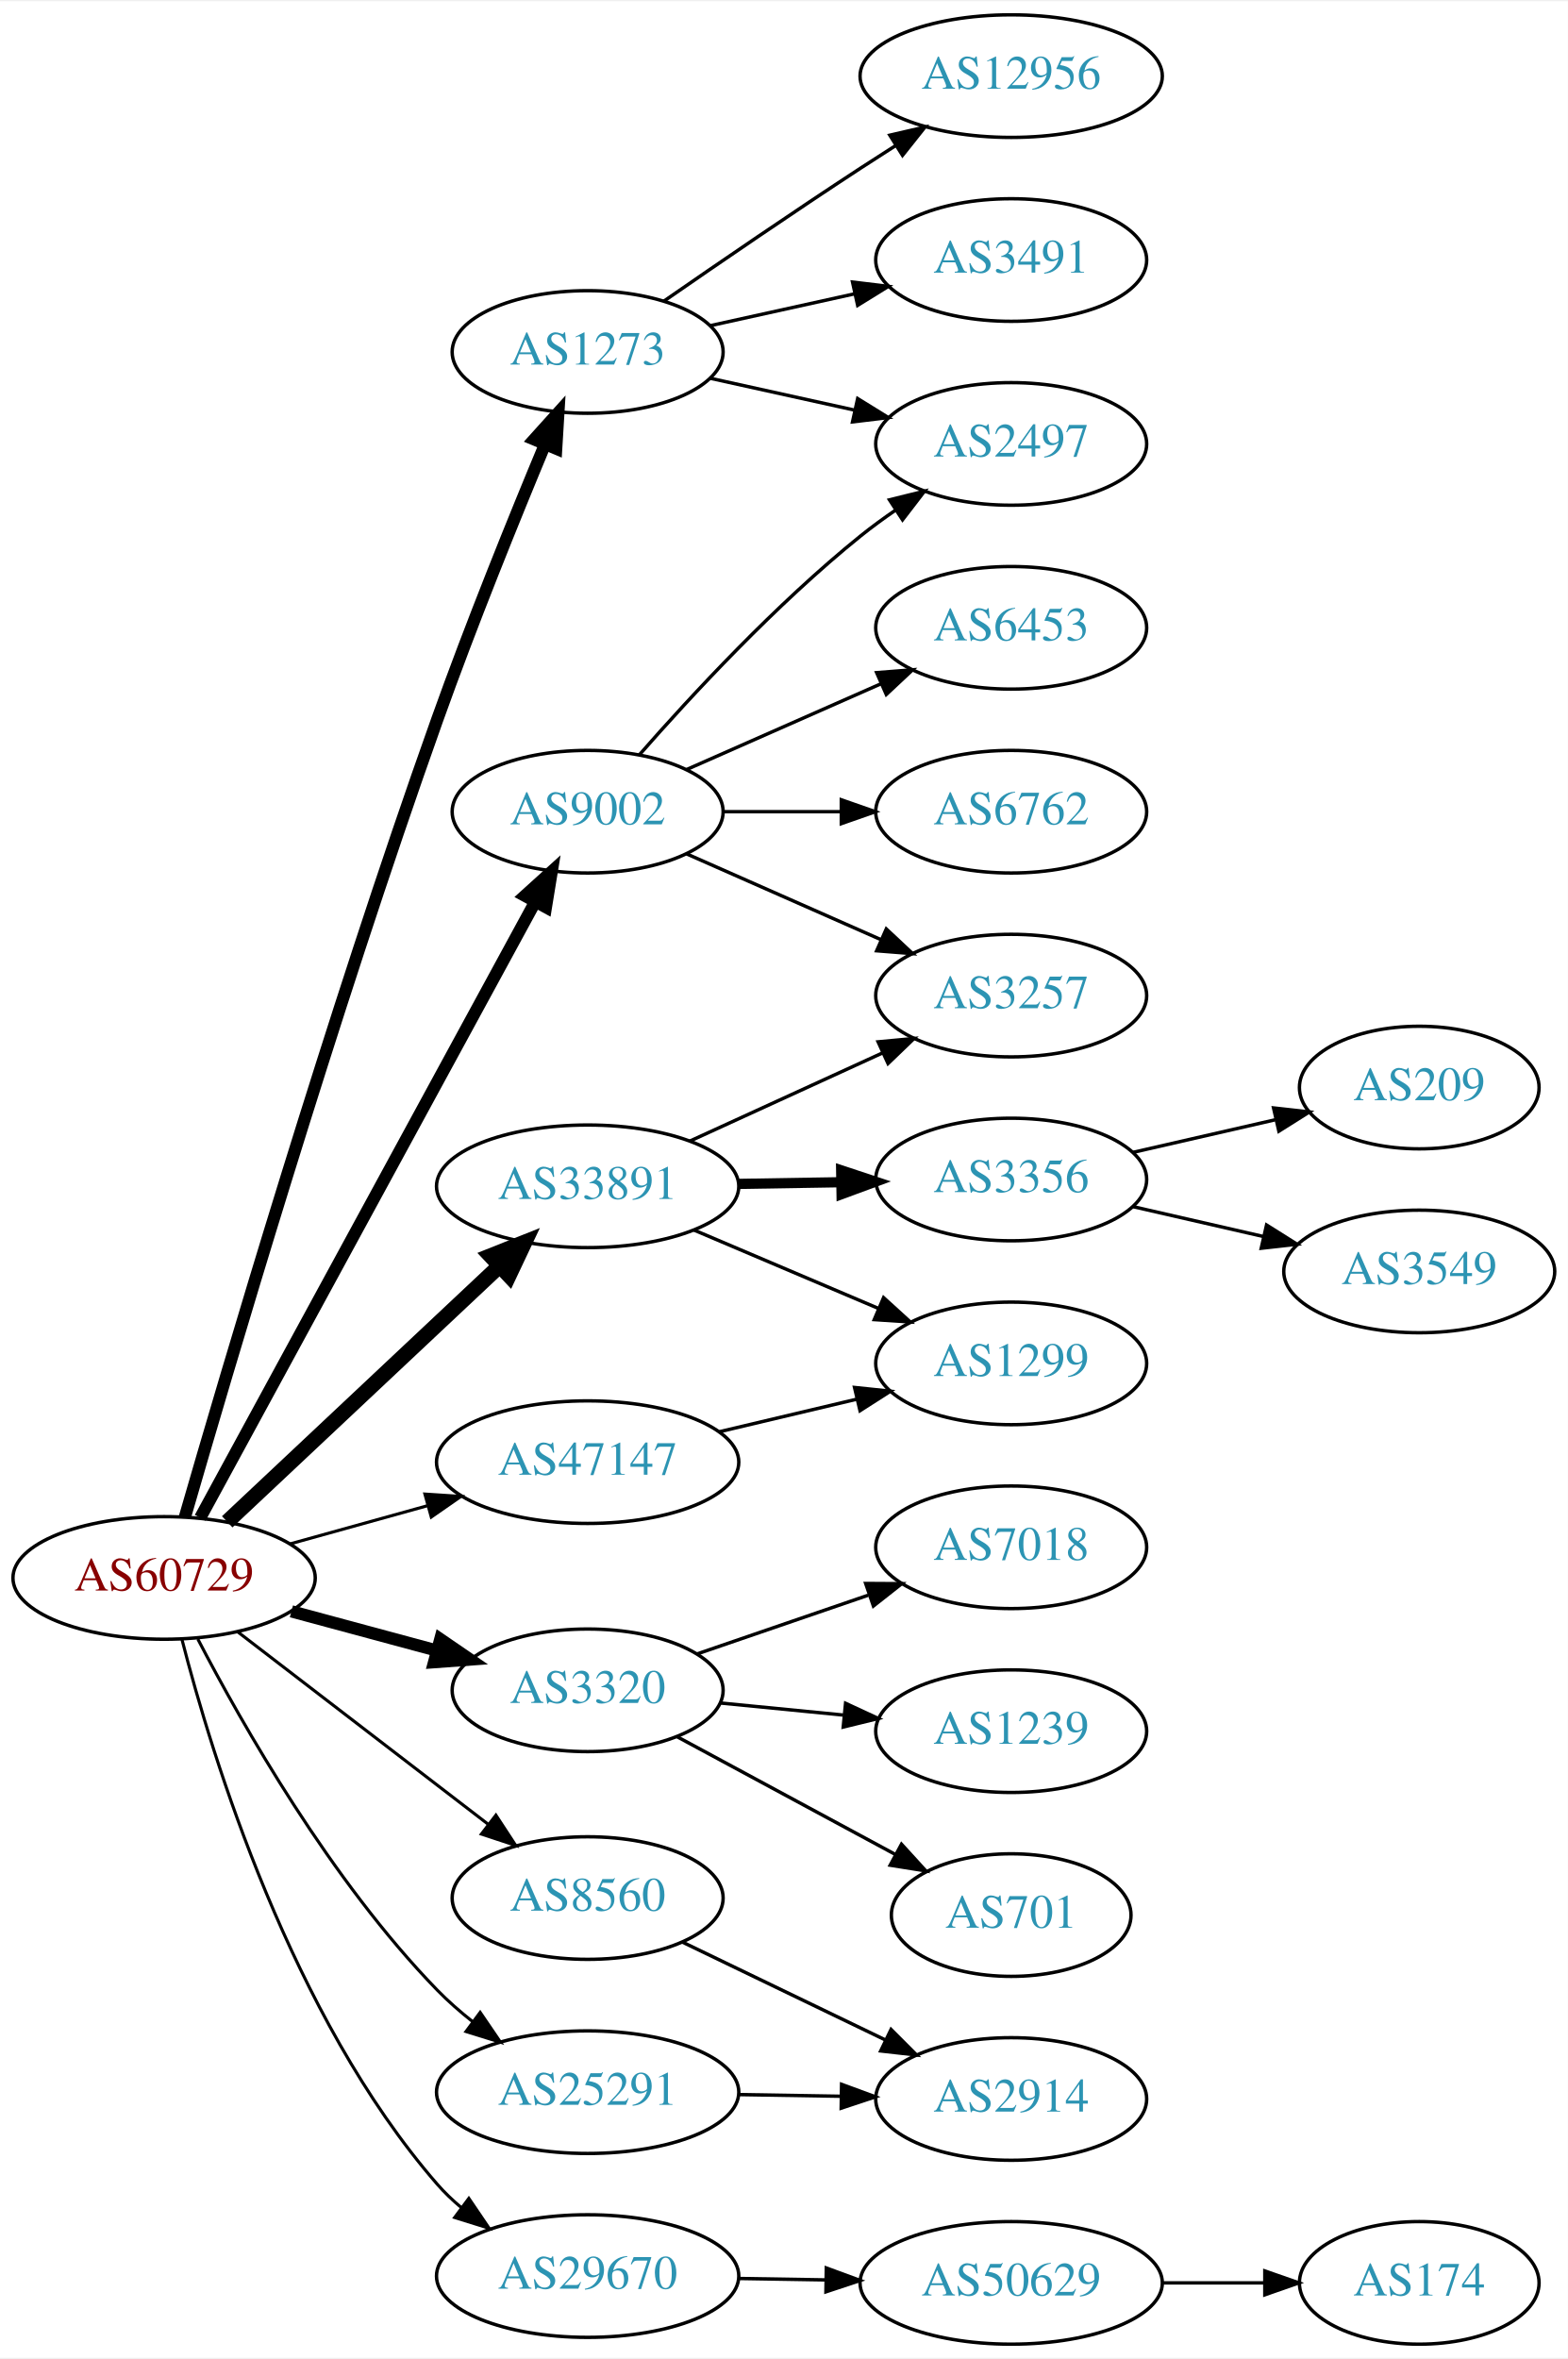
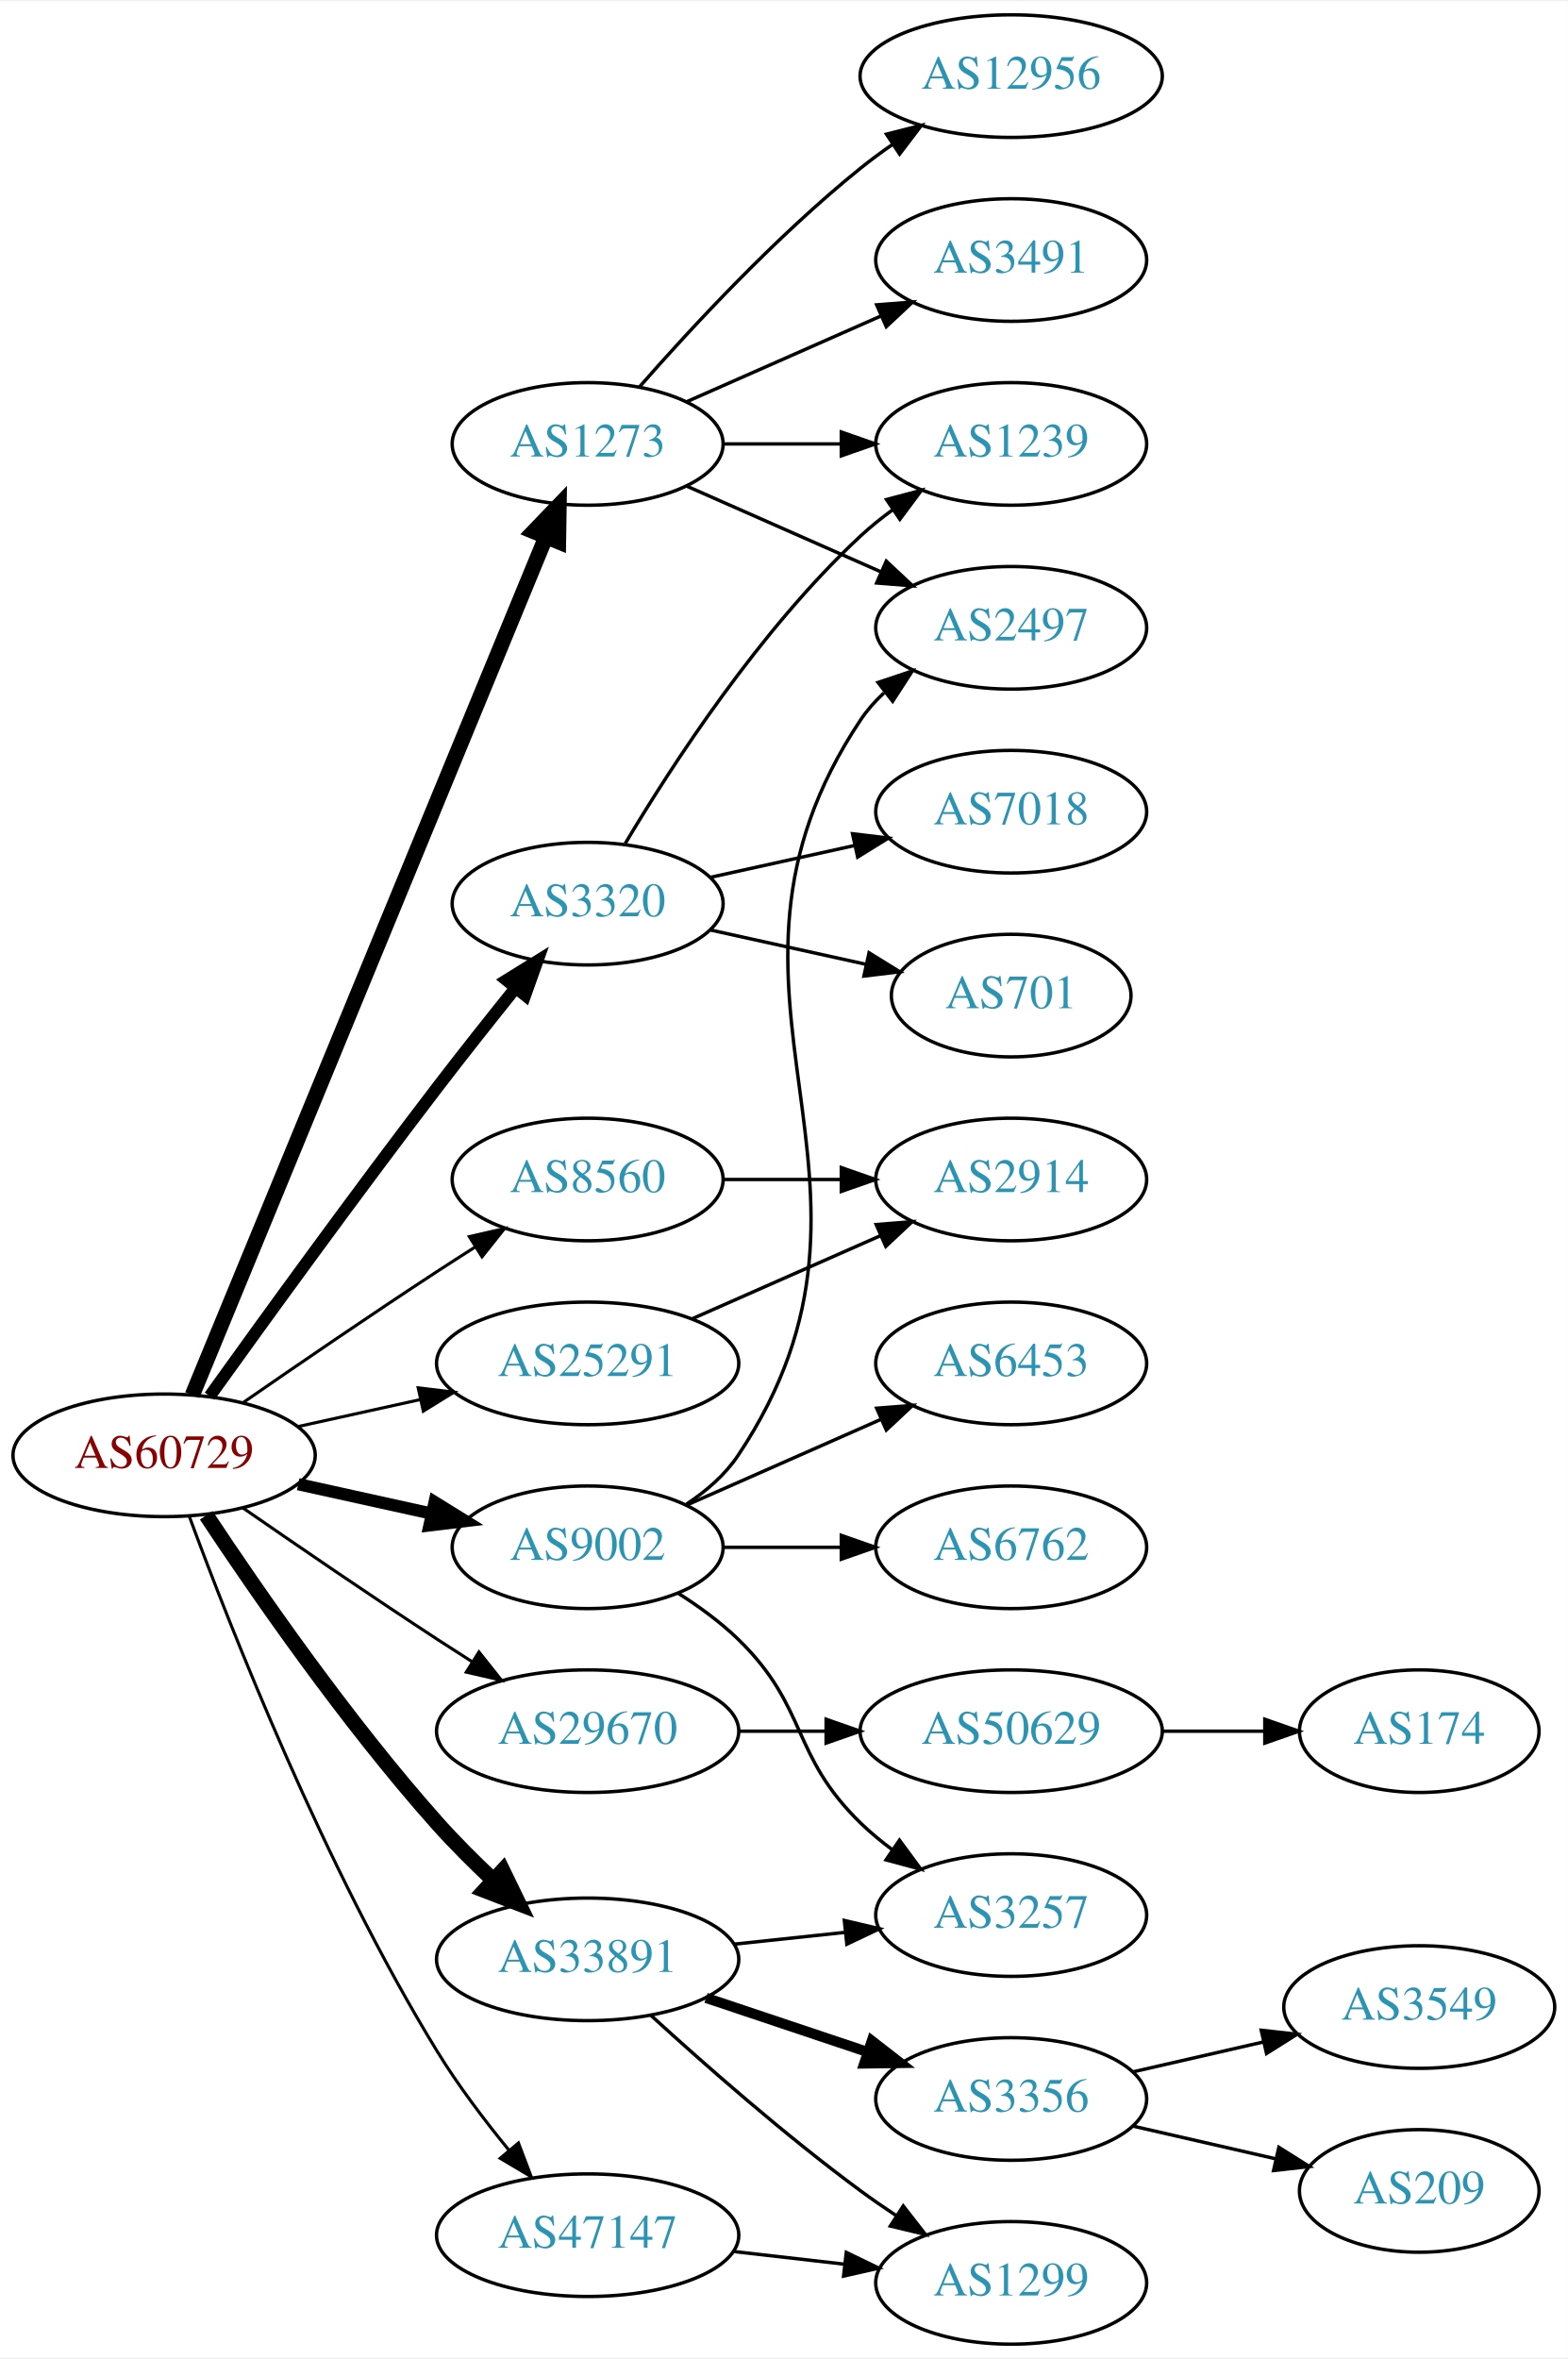
<svg xmlns="http://www.w3.org/2000/svg" xmlns:xlink="http://www.w3.org/1999/xlink" width="460pt" height="692pt" viewBox="0.00 0.00 460.47 692.00">
  <g id="graph0" class="graph" transform="scale(1 1) rotate(0) translate(4 688)">
    <polygon fill="white" stroke="none" points="-4,4 -4,-688 456.469,-688 456.469,4 -4,4" />
    <g id="node1" class="node">
      <g id="a_node1">
        <a xlink:href="/asn/60729" xlink:title="AS60729 ~ Zwiebelfreunde e.V. [AT]">
-           <ellipse fill="#ffffff" stroke="black" cx="44.196" cy="-225" rx="44.393" ry="18" />
-           <text text-anchor="middle" x="44.196" y="-221.3" font-family="Times,serif" font-size="14.00" fill="#880000">AS60729</text>
+           <ellipse fill="#ffffff" stroke="black" cx="44.196" cy="-261" rx="44.393" ry="18" />
+           <text text-anchor="middle" x="44.196" y="-257.3" font-family="Times,serif" font-size="14.00" fill="#880000">AS60729</text>
        </a>
      </g>
    </g>
    <g id="node2" class="node">
      <g id="a_node2">
        <a xlink:href="/asn/1273" xlink:title="AS1273 ~ Vodafone Group PLC [EU]">
-           <ellipse fill="#ffffff" stroke="black" cx="168.588" cy="-585" rx="39.794" ry="18" />
-           <text text-anchor="middle" x="168.588" y="-581.3" font-family="Times,serif" font-size="14.00" fill="#2c94b3">AS1273</text>
+           <ellipse fill="#ffffff" stroke="black" cx="168.588" cy="-558" rx="39.794" ry="18" />
+           <text text-anchor="middle" x="168.588" y="-554.3" font-family="Times,serif" font-size="14.00" fill="#2c94b3">AS1273</text>
        </a>
      </g>
    </g>
    <g id="edge1" class="edge">
-       <path fill="none" stroke="black" stroke-width="3.6" d="M50.305,-242.874C62.269,-284.342 93.436,-390.176 124.392,-477 134.331,-504.877 147.047,-536.231 156.103,-557.945" />
-       <polygon fill="black" stroke="black" stroke-width="3.6" points="152.888,-559.328 159.984,-567.196 159.343,-556.62 152.888,-559.328" />
+       <path fill="none" stroke="black" stroke-width="4.5" d="M52.486,-278.689C73.015,-328.507 131.429,-470.254 156.229,-530.436" />
+       <polygon fill="black" stroke="black" stroke-width="4.5" points="152.731,-532.282 160.182,-540.028 160.012,-529.282 152.731,-532.282" />
    </g>
    <g id="node3" class="node">
      <g id="a_node3">
        <a xlink:href="/asn/3320" xlink:title="AS3320 ~ DTAG [DE]">
-           <ellipse fill="#ffffff" stroke="black" cx="168.588" cy="-192" rx="39.794" ry="18" />
-           <text text-anchor="middle" x="168.588" y="-188.3" font-family="Times,serif" font-size="14.00" fill="#2c94b3">AS3320</text>
+           <ellipse fill="#ffffff" stroke="black" cx="168.588" cy="-423" rx="39.794" ry="18" />
+           <text text-anchor="middle" x="168.588" y="-419.3" font-family="Times,serif" font-size="14.00" fill="#2c94b3">AS3320</text>
        </a>
      </g>
    </g>
    <g id="edge2" class="edge">
-       <path fill="none" stroke="black" stroke-width="3.6" d="M81.586,-215.188C94.968,-211.58 110.255,-207.459 124.192,-203.701" />
-       <polygon fill="black" stroke="black" stroke-width="3.6" points="125.312,-207.024 134.056,-201.041 123.489,-200.265 125.312,-207.024" />
+       <path fill="none" stroke="black" stroke-width="3.6" d="M57.594,-278.374C73,-299.853 100.213,-337.438 124.392,-369 131.771,-378.632 140.055,-389.074 147.381,-398.187" />
+       <polygon fill="black" stroke="black" stroke-width="3.6" points="144.781,-400.537 153.786,-406.12 150.227,-396.14 144.781,-400.537" />
    </g>
    <g id="node4" class="node">
      <g id="a_node4">
        <a xlink:href="/asn/8560" xlink:title="AS8560 ~ Brauerstrasse 48 [DE]">
-           <ellipse fill="#ffffff" stroke="black" cx="168.588" cy="-131" rx="39.794" ry="18" />
-           <text text-anchor="middle" x="168.588" y="-127.3" font-family="Times,serif" font-size="14.00" fill="#2c94b3">AS8560</text>
+           <ellipse fill="#ffffff" stroke="black" cx="168.588" cy="-342" rx="39.794" ry="18" />
+           <text text-anchor="middle" x="168.588" y="-338.3" font-family="Times,serif" font-size="14.00" fill="#2c94b3">AS8560</text>
        </a>
      </g>
    </g>
    <g id="edge3" class="edge">
-       <path fill="none" stroke="black" stroke-width="0.9" d="M65.682,-209.267C85.836,-193.788 116.772,-170.028 139.272,-152.747" />
-       <polygon fill="black" stroke="black" stroke-width="0.9" points="141.644,-155.339 147.443,-146.472 137.38,-149.787 141.644,-155.339" />
+       <path fill="none" stroke="black" stroke-width="0.9" d="M67.227,-276.367C83.029,-287.305 104.886,-302.261 124.392,-315 127.974,-317.339 131.745,-319.759 135.505,-322.144" />
+       <polygon fill="black" stroke="black" stroke-width="0.9" points="133.838,-325.231 144.166,-327.596 137.567,-319.307 133.838,-325.231" />
    </g>
    <g id="node5" class="node">
      <g id="a_node5">
        <a xlink:href="/asn/9002" xlink:title="AS9002 ~ RETN Limited [EU]">
-           <ellipse fill="#ffffff" stroke="black" cx="168.588" cy="-450" rx="39.794" ry="18" />
-           <text text-anchor="middle" x="168.588" y="-446.3" font-family="Times,serif" font-size="14.00" fill="#2c94b3">AS9002</text>
+           <ellipse fill="#ffffff" stroke="black" cx="168.588" cy="-234" rx="39.794" ry="18" />
+           <text text-anchor="middle" x="168.588" y="-230.3" font-family="Times,serif" font-size="14.00" fill="#2c94b3">AS9002</text>
        </a>
      </g>
    </g>
    <g id="edge4" class="edge">
-       <path fill="none" stroke="black" stroke-width="3.6" d="M54.8,-242.655C76.205,-282.005 127.924,-377.084 153.2,-423.549" />
-       <polygon fill="black" stroke="black" stroke-width="3.6" points="150.176,-425.315 158.029,-432.427 156.325,-421.97 150.176,-425.315" />
+       <path fill="none" stroke="black" stroke-width="3.6" d="M83.586,-252.531C95.977,-249.798 109.824,-246.743 122.644,-243.915" />
+       <polygon fill="black" stroke="black" stroke-width="3.6" points="123.648,-247.278 132.659,-241.705 122.14,-240.442 123.648,-247.278" />
    </g>
    <g id="node6" class="node">
      <g id="a_node6">
        <a xlink:href="/asn/25291" xlink:title="AS25291 ~ SysEleven GmbH [DE]">
-           <ellipse fill="#ffffff" stroke="black" cx="168.588" cy="-74" rx="44.393" ry="18" />
-           <text text-anchor="middle" x="168.588" y="-70.3" font-family="Times,serif" font-size="14.00" fill="#2c94b3">AS25291</text>
+           <ellipse fill="#ffffff" stroke="black" cx="168.588" cy="-288" rx="44.393" ry="18" />
+           <text text-anchor="middle" x="168.588" y="-284.3" font-family="Times,serif" font-size="14.00" fill="#2c94b3">AS25291</text>
        </a>
      </g>
    </g>
    <g id="edge5" class="edge">
-       <path fill="none" stroke="black" stroke-width="0.9" d="M54.093,-207.067C67.114,-182.018 93.229,-136.032 124.392,-104 127.558,-100.746 131.123,-97.625 134.813,-94.707" />
-       <polygon fill="black" stroke="black" stroke-width="0.9" points="137.02,-97.428 142.985,-88.672 132.862,-91.797 137.02,-97.428" />
+       <path fill="none" stroke="black" stroke-width="0.9" d="M83.586,-269.469C94.978,-271.982 107.6,-274.767 119.525,-277.397" />
+       <polygon fill="black" stroke="black" stroke-width="0.9" points="118.815,-280.825 129.335,-279.561 120.323,-273.989 118.815,-280.825" />
    </g>
    <g id="node7" class="node">
      <g id="a_node7">
        <a xlink:href="/asn/29670" xlink:title="AS29670 ~ Individual Network Berlin e.V. [DE]">
-           <ellipse fill="#ffffff" stroke="black" cx="168.588" cy="-20" rx="44.393" ry="18" />
-           <text text-anchor="middle" x="168.588" y="-16.3" font-family="Times,serif" font-size="14.00" fill="#2c94b3">AS29670</text>
+           <ellipse fill="#ffffff" stroke="black" cx="168.588" cy="-180" rx="44.393" ry="18" />
+           <text text-anchor="middle" x="168.588" y="-176.3" font-family="Times,serif" font-size="14.00" fill="#2c94b3">AS29670</text>
        </a>
      </g>
    </g>
    <g id="edge6" class="edge">
-       <path fill="none" stroke="black" stroke-width="0.9" d="M49.445,-206.918C58.305,-172.423 81.575,-96.275 124.392,-47 126.538,-44.53 128.967,-42.21 131.55,-40.048" />
-       <polygon fill="black" stroke="black" stroke-width="0.9" points="133.696,-42.815 139.642,-34.046 129.526,-37.192 133.696,-42.815" />
+       <path fill="none" stroke="black" stroke-width="0.9" d="M67.227,-245.633C83.029,-234.695 104.886,-219.739 124.392,-207 127.713,-204.831 131.195,-202.594 134.681,-200.379" />
+       <polygon fill="black" stroke="black" stroke-width="0.9" points="136.671,-203.262 143.264,-194.968 132.938,-197.34 136.671,-203.262" />
    </g>
    <g id="node8" class="node">
      <g id="a_node8">
        <a xlink:href="/asn/33891" xlink:title="AS33891 ~ CORE-BACKBONE GMBH GLOBAL NETWORK [DE]">
-           <ellipse fill="#ffffff" stroke="black" cx="168.588" cy="-340" rx="44.393" ry="18" />
-           <text text-anchor="middle" x="168.588" y="-336.3" font-family="Times,serif" font-size="14.00" fill="#2c94b3">AS33891</text>
+           <ellipse fill="#ffffff" stroke="black" cx="168.588" cy="-113" rx="44.393" ry="18" />
+           <text text-anchor="middle" x="168.588" y="-109.3" font-family="Times,serif" font-size="14.00" fill="#2c94b3">AS33891</text>
        </a>
      </g>
    </g>
    <g id="edge7" class="edge">
-       <path fill="none" stroke="black" stroke-width="4.5" d="M62.732,-241.477C83.636,-261.118 118.721,-294.084 142.494,-316.421" />
-       <polygon fill="black" stroke="black" stroke-width="4.5" points="140.101,-319.576 150.085,-323.554 145.493,-313.837 140.101,-319.576" />
+       <path fill="none" stroke="black" stroke-width="4.5" d="M56.583,-243.388C71.174,-221.34 97.775,-182.847 124.392,-153 129.443,-147.336 135.198,-141.593 140.823,-136.293" />
+       <polygon fill="black" stroke="black" stroke-width="4.5" points="143.637,-139.055 148.336,-129.389 138.309,-133.256 143.637,-139.055" />
    </g>
    <g id="node9" class="node">
      <g id="a_node9">
        <a xlink:href="/asn/47147" xlink:title="AS47147 ~ ANEXIA Internetdienstleistungs GmbH [AT]">
-           <ellipse fill="#ffffff" stroke="black" cx="168.588" cy="-259" rx="44.393" ry="18" />
-           <text text-anchor="middle" x="168.588" y="-255.3" font-family="Times,serif" font-size="14.00" fill="#2c94b3">AS47147</text>
+           <ellipse fill="#ffffff" stroke="black" cx="168.588" cy="-32" rx="44.393" ry="18" />
+           <text text-anchor="middle" x="168.588" y="-28.3" font-family="Times,serif" font-size="14.00" fill="#2c94b3">AS47147</text>
        </a>
      </g>
    </g>
    <g id="edge8" class="edge">
-       <path fill="none" stroke="black" stroke-width="0.9" d="M81.256,-235.017C93.842,-238.514 108.146,-242.487 121.44,-246.18" />
-       <polygon fill="black" stroke="black" stroke-width="0.9" points="120.791,-249.633 131.363,-248.937 122.665,-242.888 120.791,-249.633" />
+       <path fill="none" stroke="black" stroke-width="0.9" d="M51.577,-243.131C63.55,-210.623 91.196,-140.165 124.392,-86 130.54,-75.969 138.311,-65.704 145.562,-56.855" />
+       <polygon fill="black" stroke="black" stroke-width="0.9" points="148.262,-59.082 152.013,-49.173 142.901,-54.581 148.262,-59.082" />
    </g>
    <g id="node10" class="node">
      <g id="a_node10">
+         <a xlink:href="/asn/3491" xlink:title="AS3491 ~ PCCW Global, Inc. [US]">
+           <ellipse fill="#ffffff" stroke="black" cx="292.98" cy="-612" rx="39.794" ry="18" />
+           <text text-anchor="middle" x="292.98" y="-608.3" font-family="Times,serif" font-size="14.00" fill="#2c94b3">AS3491</text>
+         </a>
+       </g>
+     </g>
+     <g id="edge9" class="edge">
+       <path fill="none" stroke="black" d="M197.667,-570.389C214.615,-577.866 236.413,-587.483 254.782,-595.588" />
+       <polygon fill="black" stroke="black" points="253.47,-598.834 264.032,-599.669 256.296,-592.43 253.47,-598.834" />
+     </g>
+     <g id="node11" class="node">
+       <g id="a_node11">
+         <a xlink:href="/asn/2497" xlink:title="AS2497 ~ Internet Initiative Japan Inc. [JP]">
+           <ellipse fill="#ffffff" stroke="black" cx="292.98" cy="-504" rx="39.794" ry="18" />
+           <text text-anchor="middle" x="292.98" y="-500.3" font-family="Times,serif" font-size="14.00" fill="#2c94b3">AS2497</text>
+         </a>
+       </g>
+     </g>
+     <g id="edge10" class="edge">
+       <path fill="none" stroke="black" d="M197.667,-545.611C214.615,-538.134 236.413,-528.517 254.782,-520.412" />
+       <polygon fill="black" stroke="black" points="256.296,-523.57 264.032,-516.331 253.47,-517.166 256.296,-523.57" />
+     </g>
+     <g id="node12" class="node">
+       <g id="a_node12">
        <a xlink:href="/asn/12956" xlink:title="AS12956 ~ TELXIUS [ES]">
          <ellipse fill="#ffffff" stroke="black" cx="292.98" cy="-666" rx="44.393" ry="18" />
          <text text-anchor="middle" x="292.98" y="-662.3" font-family="Times,serif" font-size="14.00" fill="#2c94b3">AS12956</text>
        </a>
      </g>
    </g>
-     <g id="edge9" class="edge">
-       <path fill="none" stroke="black" d="M190.945,-599.901C206.796,-610.877 228.999,-626.079 248.784,-639 252.105,-641.169 255.587,-643.406 259.074,-645.621" />
-       <polygon fill="black" stroke="black" points="257.33,-648.66 267.656,-651.032 261.063,-642.738 257.33,-648.66" />
-     </g>
-     <g id="node11" class="node">
-       <g id="a_node11">
-         <a xlink:href="/asn/3491" xlink:title="AS3491 ~ PCCW Global, Inc. [US]">
-           <ellipse fill="#ffffff" stroke="black" cx="292.98" cy="-612" rx="39.794" ry="18" />
-           <text text-anchor="middle" x="292.98" y="-608.3" font-family="Times,serif" font-size="14.00" fill="#2c94b3">AS3491</text>
-         </a>
-       </g>
-     </g>
-     <g id="edge10" class="edge">
-       <path fill="none" stroke="black" d="M204.661,-592.737C217.848,-595.646 233.028,-598.995 246.994,-602.076" />
-       <polygon fill="black" stroke="black" points="246.383,-605.525 256.903,-604.262 247.891,-598.69 246.383,-605.525" />
-     </g>
-     <g id="node12" class="node">
-       <g id="a_node12">
-         <a xlink:href="/asn/2497" xlink:title="AS2497 ~ Internet Initiative Japan Inc. [JP]">
-           <ellipse fill="#ffffff" stroke="black" cx="292.98" cy="-558" rx="39.794" ry="18" />
-           <text text-anchor="middle" x="292.98" y="-554.3" font-family="Times,serif" font-size="14.00" fill="#2c94b3">AS2497</text>
-         </a>
-       </g>
-     </g>
    <g id="edge11" class="edge">
-       <path fill="none" stroke="black" d="M204.661,-577.263C217.848,-574.354 233.028,-571.005 246.994,-567.924" />
-       <polygon fill="black" stroke="black" points="247.891,-571.31 256.903,-565.738 246.383,-564.475 247.891,-571.31" />
+       <path fill="none" stroke="black" d="M183.74,-574.663C198.842,-591.894 223.963,-619.024 248.784,-639 251.712,-641.357 254.859,-643.675 258.07,-645.902" />
+       <polygon fill="black" stroke="black" points="256.346,-648.958 266.618,-651.552 260.206,-643.118 256.346,-648.958" />
    </g>
    <g id="node13" class="node">
      <g id="a_node13">
-         <a xlink:href="/asn/7018" xlink:title="AS7018 ~ AT&amp;T Services, Inc. [US]">
-           <ellipse fill="#ffffff" stroke="black" cx="292.98" cy="-234" rx="39.794" ry="18" />
-           <text text-anchor="middle" x="292.98" y="-230.3" font-family="Times,serif" font-size="14.00" fill="#2c94b3">AS7018</text>
+         <a xlink:href="/asn/1239" xlink:title="AS1239 ~ Sprint [US]">
+           <ellipse fill="#ffffff" stroke="black" cx="292.98" cy="-558" rx="39.794" ry="18" />
+           <text text-anchor="middle" x="292.98" y="-554.3" font-family="Times,serif" font-size="14.00" fill="#2c94b3">AS1239</text>
        </a>
      </g>
    </g>
    <g id="edge12" class="edge">
-       <path fill="none" stroke="black" d="M200.79,-202.707C216.039,-207.94 234.589,-214.306 250.968,-219.926" />
-       <polygon fill="black" stroke="black" points="250.241,-223.377 260.836,-223.313 252.513,-216.756 250.241,-223.377" />
+       <path fill="none" stroke="black" d="M208.314,-558C219.252,-558 231.303,-558 242.769,-558" />
+       <polygon fill="black" stroke="black" points="243.087,-561.5 253.087,-558 243.087,-554.5 243.087,-561.5" />
+     </g>
+     <g id="edge13" class="edge">
+       <path fill="none" stroke="black" d="M179.634,-440.671C193.205,-463.472 219.137,-503.472 248.784,-531 251.691,-533.699 254.904,-536.28 258.228,-538.703" />
+       <polygon fill="black" stroke="black" points="256.363,-541.667 266.606,-544.375 260.287,-535.87 256.363,-541.667" />
    </g>
    <g id="node14" class="node">
      <g id="a_node14">
-         <a xlink:href="/asn/1239" xlink:title="AS1239 ~ Sprint [US]">
-           <ellipse fill="#ffffff" stroke="black" cx="292.98" cy="-180" rx="39.794" ry="18" />
-           <text text-anchor="middle" x="292.98" y="-176.3" font-family="Times,serif" font-size="14.00" fill="#2c94b3">AS1239</text>
-         </a>
-       </g>
-     </g>
-     <g id="edge13" class="edge">
-       <path fill="none" stroke="black" d="M207.643,-188.269C219.041,-187.151 231.694,-185.911 243.66,-184.738" />
-       <polygon fill="black" stroke="black" points="244.338,-188.188 253.949,-183.729 243.655,-181.221 244.338,-188.188" />
+         <a xlink:href="/asn/701" xlink:title="AS701 ~ UUNET [US]">
+           <ellipse fill="#ffffff" stroke="black" cx="292.98" cy="-396" rx="35.194" ry="18" />
+           <text text-anchor="middle" x="292.98" y="-392.3" font-family="Times,serif" font-size="14.00" fill="#2c94b3">AS701</text>
+         </a>
+       </g>
+     </g>
+     <g id="edge14" class="edge">
+       <path fill="none" stroke="black" d="M204.661,-415.263C218.894,-412.123 235.449,-408.471 250.293,-405.196" />
+       <polygon fill="black" stroke="black" points="251.236,-408.572 260.247,-403 249.728,-401.737 251.236,-408.572" />
    </g>
    <g id="node15" class="node">
      <g id="a_node15">
-         <a xlink:href="/asn/701" xlink:title="AS701 ~ UUNET [US]">
-           <ellipse fill="#ffffff" stroke="black" cx="292.98" cy="-126" rx="35.194" ry="18" />
-           <text text-anchor="middle" x="292.98" y="-122.3" font-family="Times,serif" font-size="14.00" fill="#2c94b3">AS701</text>
-         </a>
-       </g>
-     </g>
-     <g id="edge14" class="edge">
-       <path fill="none" stroke="black" d="M194.948,-178.325C213.528,-168.305 238.913,-154.617 259.058,-143.753" />
-       <polygon fill="black" stroke="black" points="260.762,-146.811 267.902,-138.984 257.439,-140.65 260.762,-146.811" />
+         <a xlink:href="/asn/7018" xlink:title="AS7018 ~ AT&amp;T Services, Inc. [US]">
+           <ellipse fill="#ffffff" stroke="black" cx="292.98" cy="-450" rx="39.794" ry="18" />
+           <text text-anchor="middle" x="292.98" y="-446.3" font-family="Times,serif" font-size="14.00" fill="#2c94b3">AS7018</text>
+         </a>
+       </g>
+     </g>
+     <g id="edge15" class="edge">
+       <path fill="none" stroke="black" d="M204.661,-430.737C217.848,-433.646 233.028,-436.995 246.994,-440.076" />
+       <polygon fill="black" stroke="black" points="246.383,-443.525 256.903,-442.262 247.891,-436.69 246.383,-443.525" />
    </g>
    <g id="node16" class="node">
      <g id="a_node16">
        <a xlink:href="/asn/2914" xlink:title="AS2914 ~ NTT America, Inc. [US]">
-           <ellipse fill="#ffffff" stroke="black" cx="292.98" cy="-72" rx="39.794" ry="18" />
-           <text text-anchor="middle" x="292.98" y="-68.3" font-family="Times,serif" font-size="14.00" fill="#2c94b3">AS2914</text>
-         </a>
-       </g>
-     </g>
-     <g id="edge15" class="edge">
-       <path fill="none" stroke="black" d="M196.448,-118.052C213.985,-109.598 237.084,-98.463 256.175,-89.26" />
-       <polygon fill="black" stroke="black" points="257.695,-92.413 265.184,-84.918 254.656,-86.107 257.695,-92.413" />
+           <ellipse fill="#ffffff" stroke="black" cx="292.98" cy="-342" rx="39.794" ry="18" />
+           <text text-anchor="middle" x="292.98" y="-338.3" font-family="Times,serif" font-size="14.00" fill="#2c94b3">AS2914</text>
+         </a>
+       </g>
    </g>
    <g id="edge16" class="edge">
-       <path fill="none" stroke="black" d="M183.74,-466.663C198.842,-483.894 223.963,-511.024 248.784,-531 252.04,-533.62 255.565,-536.192 259.149,-538.646" />
-       <polygon fill="black" stroke="black" points="257.237,-541.577 267.522,-544.121 261.068,-535.719 257.237,-541.577" />
+       <path fill="none" stroke="black" d="M208.314,-342C219.252,-342 231.303,-342 242.769,-342" />
+       <polygon fill="black" stroke="black" points="243.087,-345.5 253.087,-342 243.087,-338.5 243.087,-345.5" />
+     </g>
+     <g id="edge19" class="edge">
+       <path fill="none" stroke="black" d="M197.643,-246.687C203.448,-250.515 208.954,-255.263 212.784,-261 266.823,-341.944 194.746,-396.056 248.784,-477 250.699,-479.869 253.033,-482.49 255.614,-484.872" />
+       <polygon fill="black" stroke="black" points="253.878,-487.954 263.926,-491.313 258.165,-482.421 253.878,-487.954" />
    </g>
    <g id="node17" class="node">
      <g id="a_node17">
-         <a xlink:href="/asn/6453" xlink:title="AS6453 ~ TATA COMMUNICATIONS (AMERICA) INC [US]">
-           <ellipse fill="#ffffff" stroke="black" cx="292.98" cy="-504" rx="39.794" ry="18" />
-           <text text-anchor="middle" x="292.98" y="-500.3" font-family="Times,serif" font-size="14.00" fill="#2c94b3">AS6453</text>
+         <a xlink:href="/asn/6762" xlink:title="AS6762 ~ TELECOM ITALIA SPARKLE S.p.A. [IT]">
+           <ellipse fill="#ffffff" stroke="black" cx="292.98" cy="-234" rx="39.794" ry="18" />
+           <text text-anchor="middle" x="292.98" y="-230.3" font-family="Times,serif" font-size="14.00" fill="#2c94b3">AS6762</text>
        </a>
      </g>
    </g>
    <g id="edge17" class="edge">
-       <path fill="none" stroke="black" d="M197.667,-462.389C214.615,-469.866 236.413,-479.483 254.782,-487.588" />
-       <polygon fill="black" stroke="black" points="253.47,-490.834 264.032,-491.669 256.296,-484.43 253.47,-490.834" />
+       <path fill="none" stroke="black" d="M208.314,-234C219.252,-234 231.303,-234 242.769,-234" />
+       <polygon fill="black" stroke="black" points="243.087,-237.5 253.087,-234 243.087,-230.5 243.087,-237.5" />
    </g>
    <g id="node18" class="node">
      <g id="a_node18">
        <a xlink:href="/asn/3257" xlink:title="AS3257 ~ GTT [DE]">
-           <ellipse fill="#ffffff" stroke="black" cx="292.98" cy="-396" rx="39.794" ry="18" />
-           <text text-anchor="middle" x="292.98" y="-392.3" font-family="Times,serif" font-size="14.00" fill="#2c94b3">AS3257</text>
+           <ellipse fill="#ffffff" stroke="black" cx="292.98" cy="-126" rx="39.794" ry="18" />
+           <text text-anchor="middle" x="292.98" y="-122.3" font-family="Times,serif" font-size="14.00" fill="#2c94b3">AS3257</text>
        </a>
      </g>
    </g>
    <g id="edge18" class="edge">
-       <path fill="none" stroke="black" d="M197.667,-437.611C214.615,-430.134 236.413,-420.517 254.782,-412.412" />
-       <polygon fill="black" stroke="black" points="256.296,-415.57 264.032,-408.331 253.47,-409.166 256.296,-415.57" />
+       <path fill="none" stroke="black" d="M195.117,-220.538C201.28,-216.638 207.582,-212.052 212.784,-207 233.478,-186.906 228.091,-173.094 248.784,-153 251.629,-150.237 254.803,-147.614 258.103,-145.166" />
+       <polygon fill="black" stroke="black" points="260.169,-147.994 266.451,-139.462 256.22,-142.214 260.169,-147.994" />
    </g>
    <g id="node19" class="node">
      <g id="a_node19">
-         <a xlink:href="/asn/6762" xlink:title="AS6762 ~ TELECOM ITALIA SPARKLE S.p.A. [IT]">
-           <ellipse fill="#ffffff" stroke="black" cx="292.98" cy="-450" rx="39.794" ry="18" />
-           <text text-anchor="middle" x="292.98" y="-446.3" font-family="Times,serif" font-size="14.00" fill="#2c94b3">AS6762</text>
-         </a>
-       </g>
-     </g>
-     <g id="edge19" class="edge">
-       <path fill="none" stroke="black" d="M208.314,-450C219.252,-450 231.303,-450 242.769,-450" />
-       <polygon fill="black" stroke="black" points="243.087,-453.5 253.087,-450 243.087,-446.5 243.087,-453.5" />
+         <a xlink:href="/asn/6453" xlink:title="AS6453 ~ TATA COMMUNICATIONS (AMERICA) INC [US]">
+           <ellipse fill="#ffffff" stroke="black" cx="292.98" cy="-288" rx="39.794" ry="18" />
+           <text text-anchor="middle" x="292.98" y="-284.3" font-family="Times,serif" font-size="14.00" fill="#2c94b3">AS6453</text>
+         </a>
+       </g>
    </g>
    <g id="edge20" class="edge">
-       <path fill="none" stroke="black" d="M213.084,-73.289C222.773,-73.131 233.11,-72.962 243.002,-72.8" />
-       <polygon fill="black" stroke="black" points="243.164,-76.298 253.105,-72.635 243.049,-69.299 243.164,-76.298" />
+       <path fill="none" stroke="black" d="M197.667,-246.389C214.615,-253.866 236.413,-263.483 254.782,-271.588" />
+       <polygon fill="black" stroke="black" points="253.47,-274.834 264.032,-275.669 256.296,-268.43 253.47,-274.834" />
+     </g>
+     <g id="edge21" class="edge">
+       <path fill="none" stroke="black" d="M199.216,-301.072C215.81,-308.393 236.67,-317.597 254.403,-325.421" />
+       <polygon fill="black" stroke="black" points="253.325,-328.77 263.887,-329.605 256.151,-322.366 253.325,-328.77" />
    </g>
    <g id="node20" class="node">
      <g id="a_node20">
        <a xlink:href="/asn/50629" xlink:title="AS50629 ~ LWLcom GmbH [DE]">
-           <ellipse fill="#ffffff" stroke="black" cx="292.98" cy="-18" rx="44.393" ry="18" />
-           <text text-anchor="middle" x="292.98" y="-14.3" font-family="Times,serif" font-size="14.00" fill="#2c94b3">AS50629</text>
-         </a>
-       </g>
-     </g>
-     <g id="edge21" class="edge">
-       <path fill="none" stroke="black" d="M213.084,-19.289C221.29,-19.155 229.961,-19.013 238.434,-18.875" />
-       <polygon fill="black" stroke="black" points="238.684,-22.372 248.625,-18.709 238.569,-15.372 238.684,-22.372" />
-     </g>
-     <g id="edge23" class="edge">
-       <path fill="none" stroke="black" d="M198.593,-353.271C215.569,-361.038 237.164,-370.919 255.311,-379.222" />
-       <polygon fill="black" stroke="black" points="253.894,-382.423 264.444,-383.401 256.807,-376.058 253.894,-382.423" />
+           <ellipse fill="#ffffff" stroke="black" cx="292.98" cy="-180" rx="44.393" ry="18" />
+           <text text-anchor="middle" x="292.98" y="-176.3" font-family="Times,serif" font-size="14.00" fill="#2c94b3">AS50629</text>
+         </a>
+       </g>
+     </g>
+     <g id="edge22" class="edge">
+       <path fill="none" stroke="black" d="M213.084,-180C221.29,-180 229.961,-180 238.434,-180" />
+       <polygon fill="black" stroke="black" points="238.625,-183.5 248.625,-180 238.625,-176.5 238.625,-183.5" />
+     </g>
+     <g id="edge25" class="edge">
+       <path fill="none" stroke="black" d="M211.709,-117.474C222.189,-118.587 233.498,-119.788 244.228,-120.928" />
+       <polygon fill="black" stroke="black" points="243.978,-124.421 254.291,-121.997 244.717,-117.46 243.978,-124.421" />
    </g>
    <g id="node22" class="node">
      <g id="a_node22">
        <a xlink:href="/asn/3356" xlink:title="AS3356 ~ Level 3 Parent, LLC [US]">
-           <ellipse fill="#ffffff" stroke="black" cx="292.98" cy="-342" rx="39.794" ry="18" />
-           <text text-anchor="middle" x="292.98" y="-338.3" font-family="Times,serif" font-size="14.00" fill="#2c94b3">AS3356</text>
+           <ellipse fill="#ffffff" stroke="black" cx="292.98" cy="-72" rx="39.794" ry="18" />
+           <text text-anchor="middle" x="292.98" y="-68.3" font-family="Times,serif" font-size="14.00" fill="#2c94b3">AS3356</text>
        </a>
      </g>
    </g>
    <g id="edge24" class="edge">
-       <path fill="none" stroke="black" stroke-width="3" d="M213.084,-340.711C222.773,-340.869 233.11,-341.038 243.002,-341.2" />
-       <polygon fill="black" stroke="black" stroke-width="3" points="243.049,-344.701 253.105,-341.365 243.164,-337.702 243.049,-344.701" />
+       <path fill="none" stroke="black" stroke-width="3" d="M203.356,-101.688C217.983,-96.788 235.246,-91.005 250.631,-85.852" />
+       <polygon fill="black" stroke="black" stroke-width="3" points="252.054,-89.066 260.424,-82.571 249.83,-82.429 252.054,-89.066" />
    </g>
    <g id="node23" class="node">
      <g id="a_node23">
        <a xlink:href="/asn/1299" xlink:title="AS1299 ~ Telia Carrier [EU]">
-           <ellipse fill="#ffffff" stroke="black" cx="292.98" cy="-288" rx="39.794" ry="18" />
-           <text text-anchor="middle" x="292.98" y="-284.3" font-family="Times,serif" font-size="14.00" fill="#2c94b3">AS1299</text>
-         </a>
-       </g>
-     </g>
-     <g id="edge25" class="edge">
-       <path fill="none" stroke="black" d="M199.842,-327.146C216.208,-320.193 236.58,-311.538 254.003,-304.135" />
-       <polygon fill="black" stroke="black" points="255.5,-307.302 263.336,-300.17 252.763,-300.859 255.5,-307.302" />
-     </g>
-     <g id="edge28" class="edge">
-       <path fill="none" stroke="black" d="M207.309,-267.938C220.07,-270.961 234.437,-274.365 247.662,-277.499" />
-       <polygon fill="black" stroke="black" points="246.971,-280.932 257.508,-279.832 248.585,-274.121 246.971,-280.932" />
+           <ellipse fill="#ffffff" stroke="black" cx="292.98" cy="-18" rx="39.794" ry="18" />
+           <text text-anchor="middle" x="292.98" y="-14.3" font-family="Times,serif" font-size="14.00" fill="#2c94b3">AS1299</text>
+         </a>
+       </g>
+     </g>
+     <g id="edge26" class="edge">
+       <path fill="none" stroke="black" d="M187.192,-96.53C202.834,-82.232 226.593,-61.319 248.784,-45 252.151,-42.525 255.746,-40.043 259.371,-37.642" />
+       <polygon fill="black" stroke="black" points="261.273,-40.58 267.789,-32.227 257.486,-34.693 261.273,-40.58" />
+     </g>
+     <g id="edge29" class="edge">
+       <path fill="none" stroke="black" d="M211.366,-27.221C221.862,-26.021 233.208,-24.723 243.981,-23.491" />
+       <polygon fill="black" stroke="black" points="244.55,-26.948 254.088,-22.334 243.755,-19.994 244.55,-26.948" />
    </g>
    <g id="node21" class="node">
      <g id="a_node21">
        <a xlink:href="/asn/174" xlink:title="AS174 ~ Cogent Communications [US]">
-           <ellipse fill="#ffffff" stroke="black" cx="412.823" cy="-18" rx="35.194" ry="18" />
-           <text text-anchor="middle" x="412.823" y="-14.3" font-family="Times,serif" font-size="14.00" fill="#2c94b3">AS174</text>
-         </a>
-       </g>
-     </g>
-     <g id="edge22" class="edge">
-       <path fill="none" stroke="black" d="M337.191,-18C347.04,-18 357.519,-18 367.416,-18" />
-       <polygon fill="black" stroke="black" points="367.468,-21.5 377.468,-18 367.468,-14.5 367.468,-21.5" />
+           <ellipse fill="#ffffff" stroke="black" cx="412.823" cy="-180" rx="35.194" ry="18" />
+           <text text-anchor="middle" x="412.823" y="-176.3" font-family="Times,serif" font-size="14.00" fill="#2c94b3">AS174</text>
+         </a>
+       </g>
+     </g>
+     <g id="edge23" class="edge">
+       <path fill="none" stroke="black" d="M337.191,-180C347.04,-180 357.519,-180 367.416,-180" />
+       <polygon fill="black" stroke="black" points="367.468,-183.5 377.468,-180 367.468,-176.5 367.468,-183.5" />
    </g>
    <g id="node24" class="node">
      <g id="a_node24">
        <a xlink:href="/asn/209" xlink:title="AS209 ~ CenturyLink Communications, LLC [US]">
-           <ellipse fill="#ffffff" stroke="black" cx="412.823" cy="-369" rx="35.194" ry="18" />
-           <text text-anchor="middle" x="412.823" y="-365.3" font-family="Times,serif" font-size="14.00" fill="#2c94b3">AS209</text>
-         </a>
-       </g>
-     </g>
-     <g id="edge26" class="edge">
-       <path fill="none" stroke="black" d="M328.7,-349.955C341.792,-352.955 356.814,-356.396 370.455,-359.522" />
-       <polygon fill="black" stroke="black" points="370.033,-363.016 380.562,-361.838 371.597,-356.193 370.033,-363.016" />
+           <ellipse fill="#ffffff" stroke="black" cx="412.823" cy="-45" rx="35.194" ry="18" />
+           <text text-anchor="middle" x="412.823" y="-41.3" font-family="Times,serif" font-size="14.00" fill="#2c94b3">AS209</text>
+         </a>
+       </g>
+     </g>
+     <g id="edge27" class="edge">
+       <path fill="none" stroke="black" d="M328.7,-64.045C341.792,-61.045 356.814,-57.603 370.455,-54.478" />
+       <polygon fill="black" stroke="black" points="371.597,-57.807 380.562,-52.162 370.033,-50.984 371.597,-57.807" />
    </g>
    <g id="node25" class="node">
      <g id="a_node25">
        <a xlink:href="/asn/3549" xlink:title="AS3549 ~ Level 3 Parent, LLC [US]">
-           <ellipse fill="#ffffff" stroke="black" cx="412.823" cy="-315" rx="39.794" ry="18" />
-           <text text-anchor="middle" x="412.823" y="-311.3" font-family="Times,serif" font-size="14.00" fill="#2c94b3">AS3549</text>
-         </a>
-       </g>
-     </g>
-     <g id="edge27" class="edge">
-       <path fill="none" stroke="black" d="M328.7,-334.045C340.7,-331.296 354.32,-328.175 367.013,-325.267" />
-       <polygon fill="black" stroke="black" points="367.979,-328.636 376.945,-322.991 366.415,-321.813 367.979,-328.636" />
+           <ellipse fill="#ffffff" stroke="black" cx="412.823" cy="-99" rx="39.794" ry="18" />
+           <text text-anchor="middle" x="412.823" y="-95.3" font-family="Times,serif" font-size="14.00" fill="#2c94b3">AS3549</text>
+         </a>
+       </g>
+     </g>
+     <g id="edge28" class="edge">
+       <path fill="none" stroke="black" d="M328.7,-79.955C340.7,-82.704 354.32,-85.825 367.013,-88.733" />
+       <polygon fill="black" stroke="black" points="366.415,-92.187 376.945,-91.009 367.979,-85.364 366.415,-92.187" />
    </g>
  </g>
</svg>
